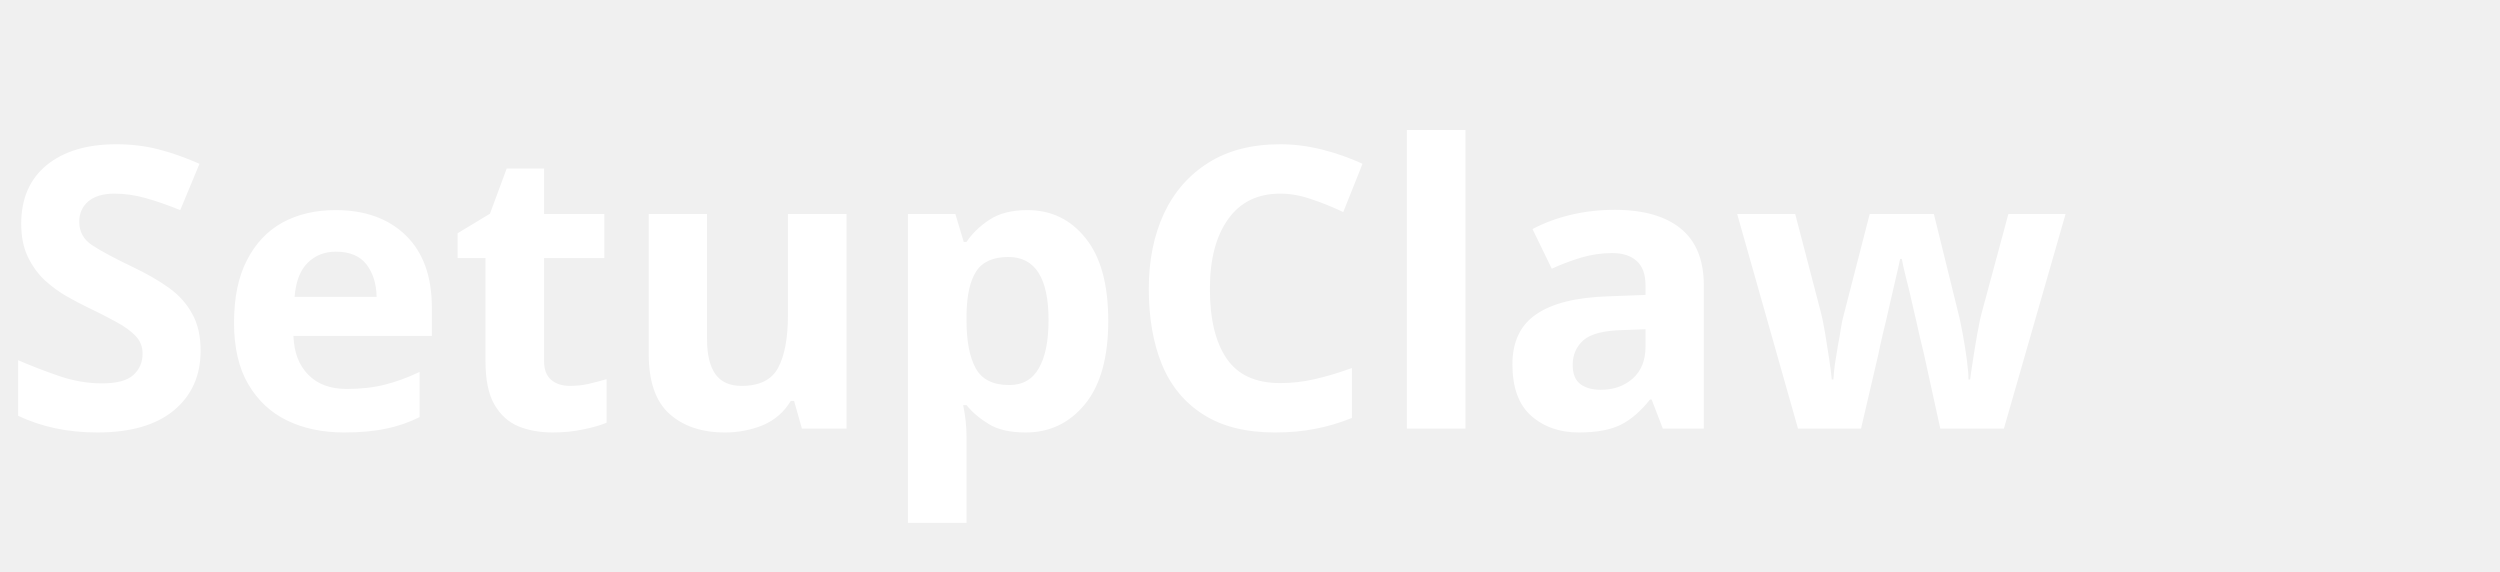
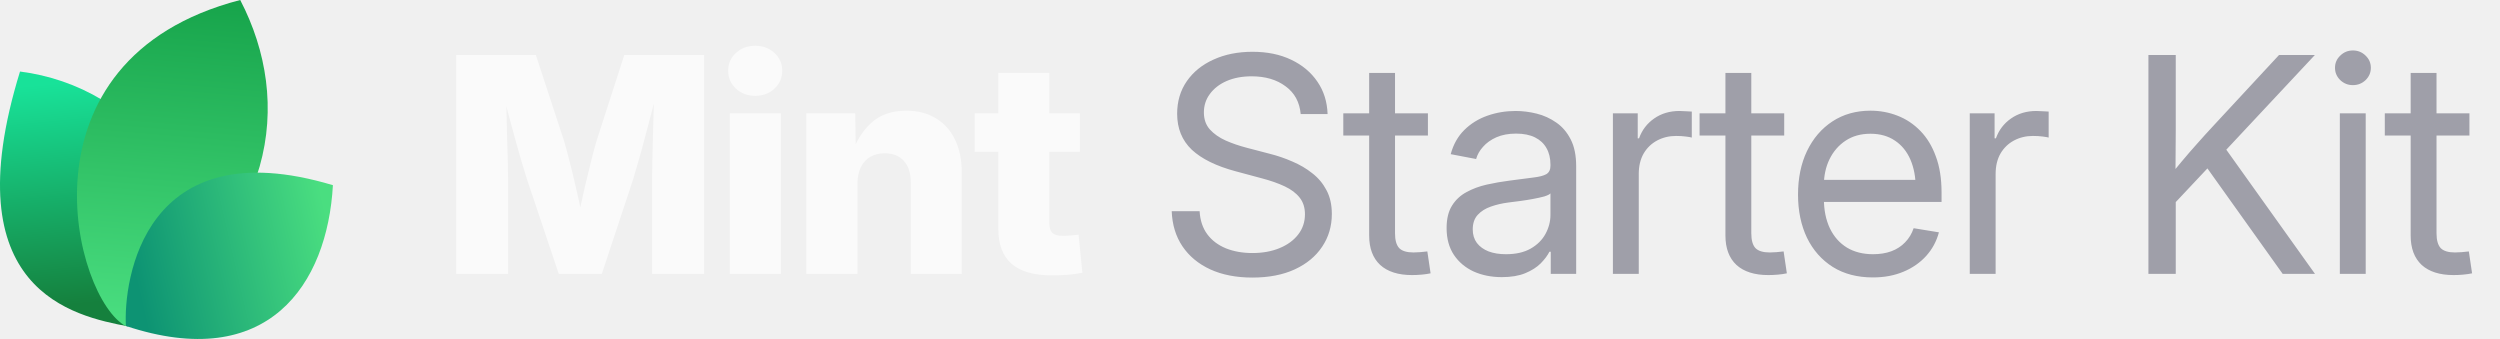
- <svg xmlns="http://www.w3.org/2000/svg" viewBox="0 0 140 32">
-   <text x="0" y="24" font-family="system-ui, sans-serif" font-weight="700" font-size="22" fill="white">SetupClaw</text>
+ <svg xmlns="http://www.w3.org/2000/svg" width="177" height="24" viewBox="0 0 177 24" fill="none">
+   <path d="M9.061 23.108C5.268 22.377 -3.391 20.627 1.417 5.064C9.634 6.099 16.973 14.064 9.061 23.108Z" fill="url(#paint0_linear_17557_2145)" />
+   <path d="M8.919 23.094C5.276 21.222 0.784 4.209 17.007 0C20.757 7.193 19.621 16.545 8.919 23.094Z" fill="url(#paint1_linear_17557_2145)" />
+   <path d="M8.914 23.079C8.735 19.882 10.159 9.085 23.57 13.111C23.181 20.123 18.984 26.418 8.914 23.079Z" fill="url(#paint2_linear_17557_2145)" />
+   <path d="M32.301 19.392V3.894H37.938L39.925 9.948C40.036 10.315 40.164 10.787 40.31 11.362C40.462 11.938 40.611 12.552 40.757 13.204C40.91 13.855 41.048 14.483 41.173 15.086C41.305 15.682 41.412 16.192 41.495 16.615H40.695C40.771 16.192 40.871 15.682 40.996 15.086C41.128 14.49 41.267 13.866 41.412 13.214C41.565 12.562 41.714 11.948 41.86 11.373C42.005 10.79 42.133 10.315 42.244 9.948L44.2 3.894H49.848V19.392H46.166V12.704C46.166 12.357 46.173 11.917 46.187 11.383C46.2 10.849 46.214 10.27 46.228 9.646C46.249 9.022 46.266 8.391 46.28 7.753C46.301 7.115 46.311 6.519 46.311 5.964H46.623C46.485 6.561 46.332 7.181 46.166 7.826C45.999 8.471 45.833 9.102 45.666 9.719C45.507 10.336 45.351 10.901 45.198 11.414C45.053 11.928 44.928 12.357 44.824 12.704L42.608 19.392H39.561L37.314 12.704C37.203 12.357 37.072 11.928 36.919 11.414C36.773 10.901 36.614 10.34 36.441 9.729C36.274 9.112 36.104 8.481 35.931 7.836C35.764 7.192 35.608 6.567 35.463 5.964H35.827C35.834 6.512 35.844 7.105 35.858 7.743C35.872 8.374 35.886 9.005 35.9 9.636C35.92 10.26 35.938 10.839 35.952 11.373C35.965 11.907 35.972 12.351 35.972 12.704V19.392H32.301ZM51.668 19.392V8.024H55.288V19.392H51.668ZM53.468 6.786C52.927 6.786 52.473 6.616 52.105 6.276C51.738 5.93 51.554 5.507 51.554 5.007C51.554 4.508 51.738 4.088 52.105 3.749C52.473 3.409 52.927 3.239 53.468 3.239C54.009 3.239 54.463 3.409 54.83 3.749C55.198 4.082 55.382 4.501 55.382 5.007C55.382 5.507 55.198 5.93 54.83 6.276C54.463 6.616 54.009 6.786 53.468 6.786ZM60.708 13.027V19.392H57.088V8.024H60.551L60.593 10.967H60.281C60.593 10.024 61.061 9.268 61.685 8.7C62.309 8.124 63.138 7.836 64.171 7.836C64.975 7.836 65.672 8.017 66.262 8.377C66.851 8.731 67.302 9.234 67.614 9.885C67.933 10.537 68.092 11.307 68.092 12.194V19.392H64.483V12.912C64.483 12.26 64.32 11.754 63.994 11.394C63.675 11.033 63.221 10.853 62.632 10.853C62.25 10.853 61.914 10.936 61.623 11.102C61.332 11.269 61.106 11.515 60.947 11.841C60.787 12.16 60.708 12.555 60.708 13.027ZM76.456 8.024V10.749H69.008V8.024H76.456ZM70.683 5.163H74.292V15.783C74.292 16.102 74.361 16.334 74.5 16.48C74.646 16.625 74.899 16.698 75.259 16.698C75.405 16.698 75.596 16.688 75.831 16.667C76.074 16.646 76.251 16.629 76.362 16.615L76.632 19.309C76.313 19.378 75.963 19.427 75.582 19.455C75.207 19.482 74.836 19.496 74.469 19.496C73.2 19.496 72.25 19.222 71.619 18.674C70.995 18.127 70.683 17.308 70.683 16.22V5.163Z" fill="#FAFAFA" />
+   <path d="M88.667 19.652C87.523 19.652 86.528 19.458 85.682 19.07C84.843 18.681 84.188 18.137 83.716 17.437C83.245 16.736 82.992 15.908 82.957 14.951H84.933C84.968 15.596 85.148 16.14 85.474 16.584C85.8 17.021 86.24 17.354 86.795 17.582C87.35 17.804 87.974 17.915 88.667 17.915C89.388 17.915 90.026 17.801 90.581 17.572C91.143 17.343 91.583 17.024 91.902 16.615C92.228 16.199 92.391 15.717 92.391 15.169C92.391 14.698 92.266 14.306 92.017 13.994C91.767 13.675 91.413 13.408 90.956 13.193C90.498 12.978 89.954 12.787 89.323 12.621L87.502 12.132C86.123 11.765 85.082 11.255 84.382 10.603C83.689 9.944 83.342 9.095 83.342 8.055C83.342 7.174 83.571 6.404 84.028 5.746C84.486 5.087 85.117 4.577 85.921 4.217C86.726 3.849 87.645 3.666 88.678 3.666C89.718 3.666 90.63 3.853 91.413 4.227C92.204 4.602 92.824 5.122 93.275 5.787C93.726 6.446 93.965 7.209 93.993 8.076H92.089C92.013 7.23 91.656 6.574 91.018 6.11C90.387 5.638 89.586 5.403 88.615 5.403C87.95 5.403 87.36 5.513 86.847 5.735C86.341 5.957 85.946 6.262 85.661 6.651C85.377 7.032 85.235 7.469 85.235 7.961C85.235 8.447 85.377 8.849 85.661 9.168C85.946 9.48 86.317 9.74 86.774 9.948C87.232 10.149 87.724 10.319 88.251 10.457L89.884 10.884C90.439 11.023 90.977 11.206 91.496 11.435C92.023 11.657 92.495 11.934 92.911 12.267C93.334 12.593 93.67 12.995 93.92 13.474C94.17 13.945 94.294 14.504 94.294 15.149C94.294 16.015 94.066 16.788 93.608 17.468C93.157 18.148 92.512 18.681 91.673 19.07C90.834 19.458 89.832 19.652 88.667 19.652ZM101.097 8.024V9.594H95.106V8.024H101.097ZM96.937 5.163H98.767V16.521C98.767 17 98.865 17.347 99.059 17.562C99.26 17.77 99.6 17.874 100.078 17.874C100.21 17.874 100.366 17.867 100.546 17.853C100.733 17.832 100.903 17.815 101.056 17.801L101.285 19.351C101.097 19.392 100.886 19.423 100.65 19.444C100.414 19.465 100.189 19.475 99.974 19.475C98.996 19.475 98.244 19.236 97.717 18.758C97.197 18.272 96.937 17.579 96.937 16.677V5.163ZM106.33 19.621C105.595 19.621 104.932 19.489 104.343 19.226C103.754 18.955 103.285 18.564 102.939 18.05C102.592 17.53 102.419 16.896 102.419 16.147C102.419 15.495 102.547 14.965 102.804 14.556C103.06 14.146 103.403 13.828 103.833 13.599C104.263 13.363 104.742 13.186 105.269 13.068C105.796 12.95 106.333 12.857 106.881 12.787C107.574 12.69 108.132 12.617 108.555 12.569C108.978 12.52 109.287 12.441 109.481 12.33C109.675 12.212 109.772 12.014 109.772 11.737V11.654C109.772 11.203 109.679 10.815 109.492 10.489C109.311 10.163 109.041 9.91 108.68 9.729C108.32 9.549 107.872 9.459 107.338 9.459C106.805 9.459 106.34 9.546 105.945 9.719C105.556 9.892 105.241 10.118 104.998 10.395C104.755 10.665 104.593 10.953 104.509 11.258L102.71 10.915C102.897 10.222 103.22 9.65 103.677 9.199C104.135 8.748 104.679 8.412 105.31 8.19C105.941 7.968 106.607 7.857 107.307 7.857C107.8 7.857 108.295 7.92 108.795 8.044C109.301 8.169 109.765 8.381 110.188 8.679C110.611 8.97 110.951 9.369 111.208 9.875C111.464 10.374 111.593 11.005 111.593 11.768V19.392H109.793V17.822H109.7C109.568 18.085 109.363 18.359 109.086 18.643C108.809 18.921 108.444 19.153 107.994 19.34C107.543 19.527 106.988 19.621 106.33 19.621ZM106.621 17.998C107.321 17.998 107.904 17.867 108.368 17.603C108.84 17.333 109.19 16.986 109.419 16.563C109.654 16.133 109.772 15.682 109.772 15.211V13.692C109.703 13.769 109.554 13.841 109.325 13.911C109.096 13.973 108.829 14.032 108.524 14.088C108.226 14.143 107.921 14.192 107.609 14.233C107.304 14.275 107.033 14.309 106.798 14.337C106.354 14.393 105.938 14.49 105.549 14.628C105.168 14.76 104.86 14.954 104.624 15.211C104.388 15.467 104.27 15.811 104.27 16.241C104.27 16.615 104.367 16.934 104.561 17.198C104.762 17.461 105.04 17.662 105.393 17.801C105.747 17.933 106.156 17.998 106.621 17.998ZM114.193 19.392V8.024H115.951V9.792H116.045C116.253 9.209 116.61 8.741 117.116 8.388C117.622 8.034 118.219 7.857 118.905 7.857C119.058 7.857 119.217 7.864 119.384 7.878C119.55 7.885 119.682 7.892 119.779 7.899V9.74C119.716 9.719 119.578 9.695 119.363 9.667C119.155 9.639 118.922 9.625 118.666 9.625C118.174 9.625 117.726 9.733 117.324 9.948C116.922 10.163 116.603 10.471 116.367 10.874C116.138 11.276 116.024 11.758 116.024 12.319V19.392H114.193ZM126.322 8.024V9.594H120.33V8.024H126.322ZM122.161 5.163H123.992V16.521C123.992 17 124.089 17.347 124.283 17.562C124.484 17.77 124.824 17.874 125.302 17.874C125.434 17.874 125.59 17.867 125.77 17.853C125.958 17.832 126.127 17.815 126.28 17.801L126.509 19.351C126.322 19.392 126.11 19.423 125.874 19.444C125.639 19.465 125.413 19.475 125.198 19.475C124.221 19.475 123.468 19.236 122.941 18.758C122.421 18.272 122.161 17.579 122.161 16.677V5.163ZM132.604 19.642C131.502 19.642 130.555 19.396 129.765 18.903C128.974 18.404 128.364 17.714 127.934 16.834C127.511 15.946 127.3 14.927 127.3 13.775C127.3 12.611 127.511 11.584 127.934 10.697C128.364 9.802 128.964 9.102 129.734 8.596C130.51 8.089 131.408 7.836 132.428 7.836C133.1 7.836 133.738 7.954 134.341 8.19C134.952 8.426 135.489 8.783 135.954 9.261C136.425 9.74 136.793 10.343 137.056 11.071C137.327 11.792 137.462 12.645 137.462 13.63V14.296H128.433V12.735H136.463L135.631 13.297C135.631 12.541 135.506 11.876 135.257 11.3C135.007 10.725 134.643 10.277 134.165 9.958C133.686 9.632 133.107 9.469 132.428 9.469C131.748 9.469 131.162 9.632 130.67 9.958C130.177 10.284 129.796 10.725 129.526 11.279C129.262 11.827 129.13 12.441 129.13 13.12V14.046C129.13 14.864 129.273 15.572 129.557 16.168C129.841 16.757 130.243 17.211 130.763 17.53C131.283 17.842 131.901 17.998 132.615 17.998C133.093 17.998 133.523 17.929 133.905 17.79C134.293 17.645 134.619 17.433 134.882 17.156C135.153 16.879 135.354 16.546 135.486 16.157L137.275 16.449C137.108 17.08 136.81 17.634 136.38 18.113C135.95 18.591 135.413 18.966 134.768 19.236C134.123 19.507 133.402 19.642 132.604 19.642ZM139.459 19.392V8.024H141.217V9.792H141.311C141.519 9.209 141.876 8.741 142.382 8.388C142.888 8.034 143.485 7.857 144.171 7.857C144.324 7.857 144.483 7.864 144.649 7.878C144.816 7.885 144.948 7.892 145.045 7.899V9.74C144.982 9.719 144.844 9.695 144.629 9.667C144.421 9.639 144.188 9.625 143.932 9.625C143.439 9.625 142.992 9.733 142.59 9.948C142.188 10.163 141.869 10.471 141.633 10.874C141.404 11.276 141.29 11.758 141.29 12.319V19.392H139.459ZM153.429 14.961V12.715C153.783 12.257 154.136 11.82 154.49 11.404C154.844 10.981 155.204 10.565 155.572 10.156C155.939 9.74 156.314 9.327 156.695 8.918L161.355 3.894H163.893L157.277 10.967H157.184L153.429 14.961ZM152.108 19.392V3.894H154.043V9.241L154.022 12.559L154.043 13.505V19.392H152.108ZM161.615 19.392L155.967 11.477L157.173 9.969L163.903 19.392H161.615ZM165.661 19.392V8.024H167.492V19.392H165.661ZM166.587 6.027C166.24 6.027 165.942 5.909 165.692 5.673C165.443 5.43 165.318 5.139 165.318 4.799C165.318 4.459 165.443 4.172 165.692 3.936C165.942 3.693 166.24 3.572 166.587 3.572C166.934 3.572 167.232 3.693 167.482 3.936C167.731 4.172 167.856 4.459 167.856 4.799C167.856 5.139 167.731 5.43 167.482 5.673C167.232 5.909 166.934 6.027 166.587 6.027ZM174.836 8.024V9.594H168.844V8.024H174.836ZM170.675 5.163H172.506V16.521C172.506 17 172.603 17.347 172.797 17.562C172.998 17.77 173.338 17.874 173.816 17.874C173.948 17.874 174.104 17.867 174.284 17.853C174.472 17.832 174.641 17.815 174.794 17.801L175.023 19.351C174.836 19.392 174.624 19.423 174.388 19.444C174.153 19.465 173.927 19.475 173.712 19.475C172.735 19.475 171.982 19.236 171.455 18.758C170.935 18.272 170.675 17.579 170.675 16.677V5.163Z" fill="#9F9FA9" />
+   <defs>
+     <linearGradient id="paint0_linear_17557_2145" x1="3.776" y1="5.916" x2="5.232" y2="21.559" gradientUnits="userSpaceOnUse">
+       <stop stop-color="#18E299" />
+       <stop offset="1" stop-color="#15803D" />
+     </linearGradient>
+     <linearGradient id="paint1_linear_17557_2145" x1="12.171" y1="-0.718" x2="10.19" y2="22.983" gradientUnits="userSpaceOnUse">
+       <stop stop-color="#16A34A" />
+       <stop offset="1" stop-color="#4ADE80" />
+     </linearGradient>
+     <linearGradient id="paint2_linear_17557_2145" x1="23.133" y1="15.353" x2="9.338" y2="18.52" gradientUnits="userSpaceOnUse">
+       <stop stop-color="#4ADE80" />
+       <stop offset="1" stop-color="#0D9373" />
+     </linearGradient>
+   </defs>
</svg>
